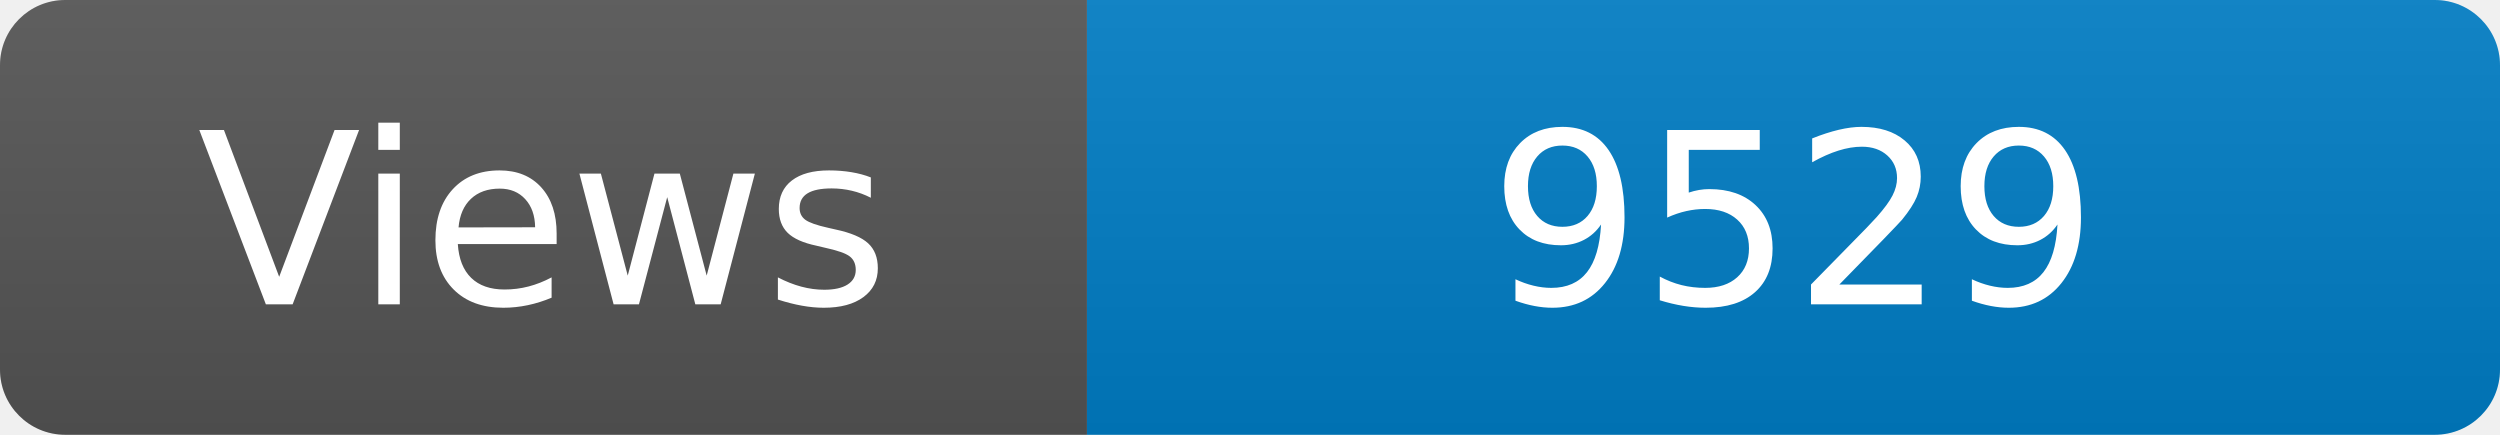
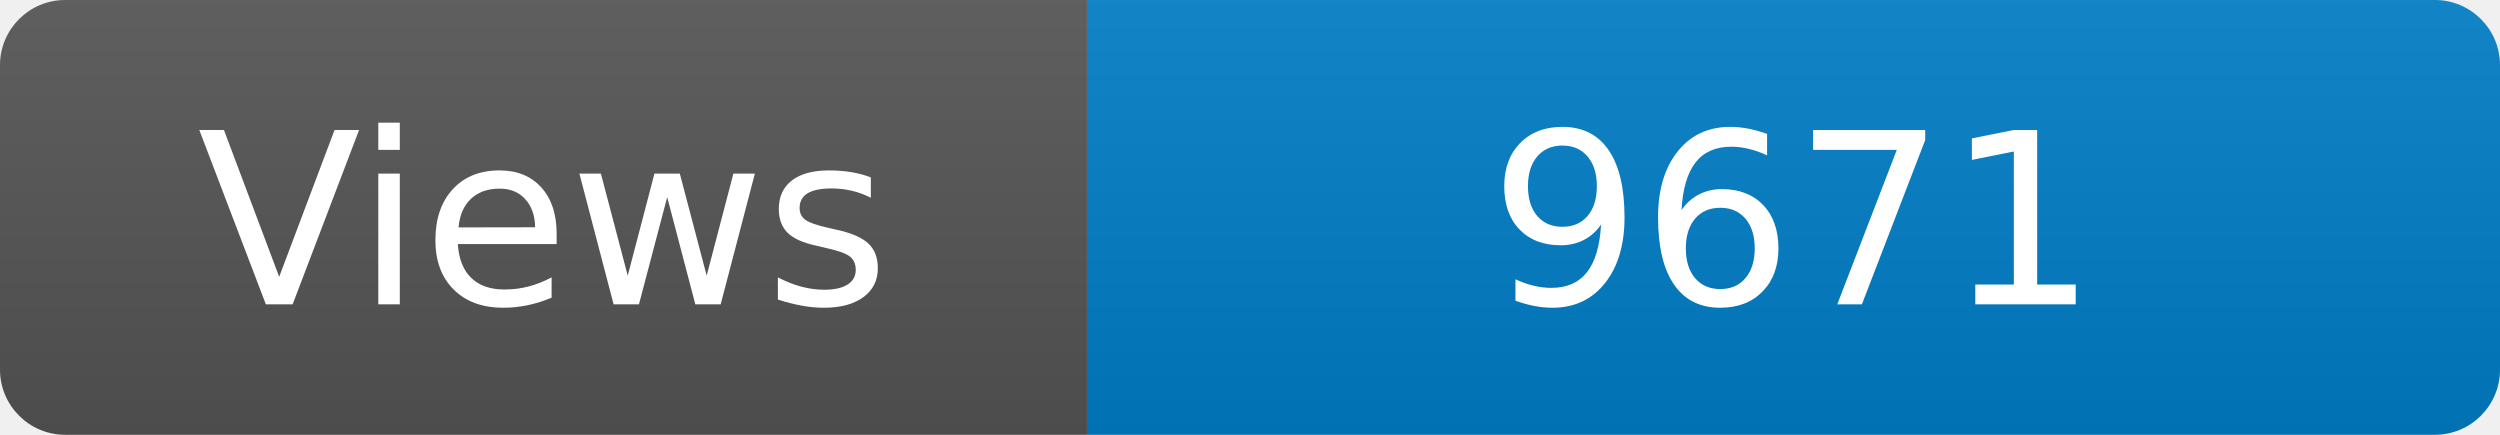
<svg xmlns="http://www.w3.org/2000/svg" width="115" height="20" role="img" aria-label="Maintained?: yes">
  <linearGradient id="s" x2="0" y2="100%">
    <stop offset="0" stop-color="#bbb" stop-opacity=".1" />
    <stop offset="1" stop-opacity=".1" />
  </linearGradient>
  <clipPath id="r">
    <rect width="115" height="20" rx="3" fill="#fff" />
  </clipPath>
  <g clip-path="url(#r)">
    <rect width="50" height="20" fill="#555" />
    <rect x="50" width="160" height="20" fill="#007ec6" />
    <rect width="115" height="20" fill="url(#s)" />
  </g>
  <g fill="#fff" text-anchor="middle" font-family="Verdana,Geneva,DejaVu Sans,sans-serif" font-size="110">
    <text x="250" y="140" transform="scale(.1)" fill="#fff">Views</text>
-     <text x="825" y="140" transform="scale(.1)" fill="#fff">9529</text>
+     <text x="825" y="140" transform="scale(.1)" fill="#fff">9671</text>
  </g>
</svg>
